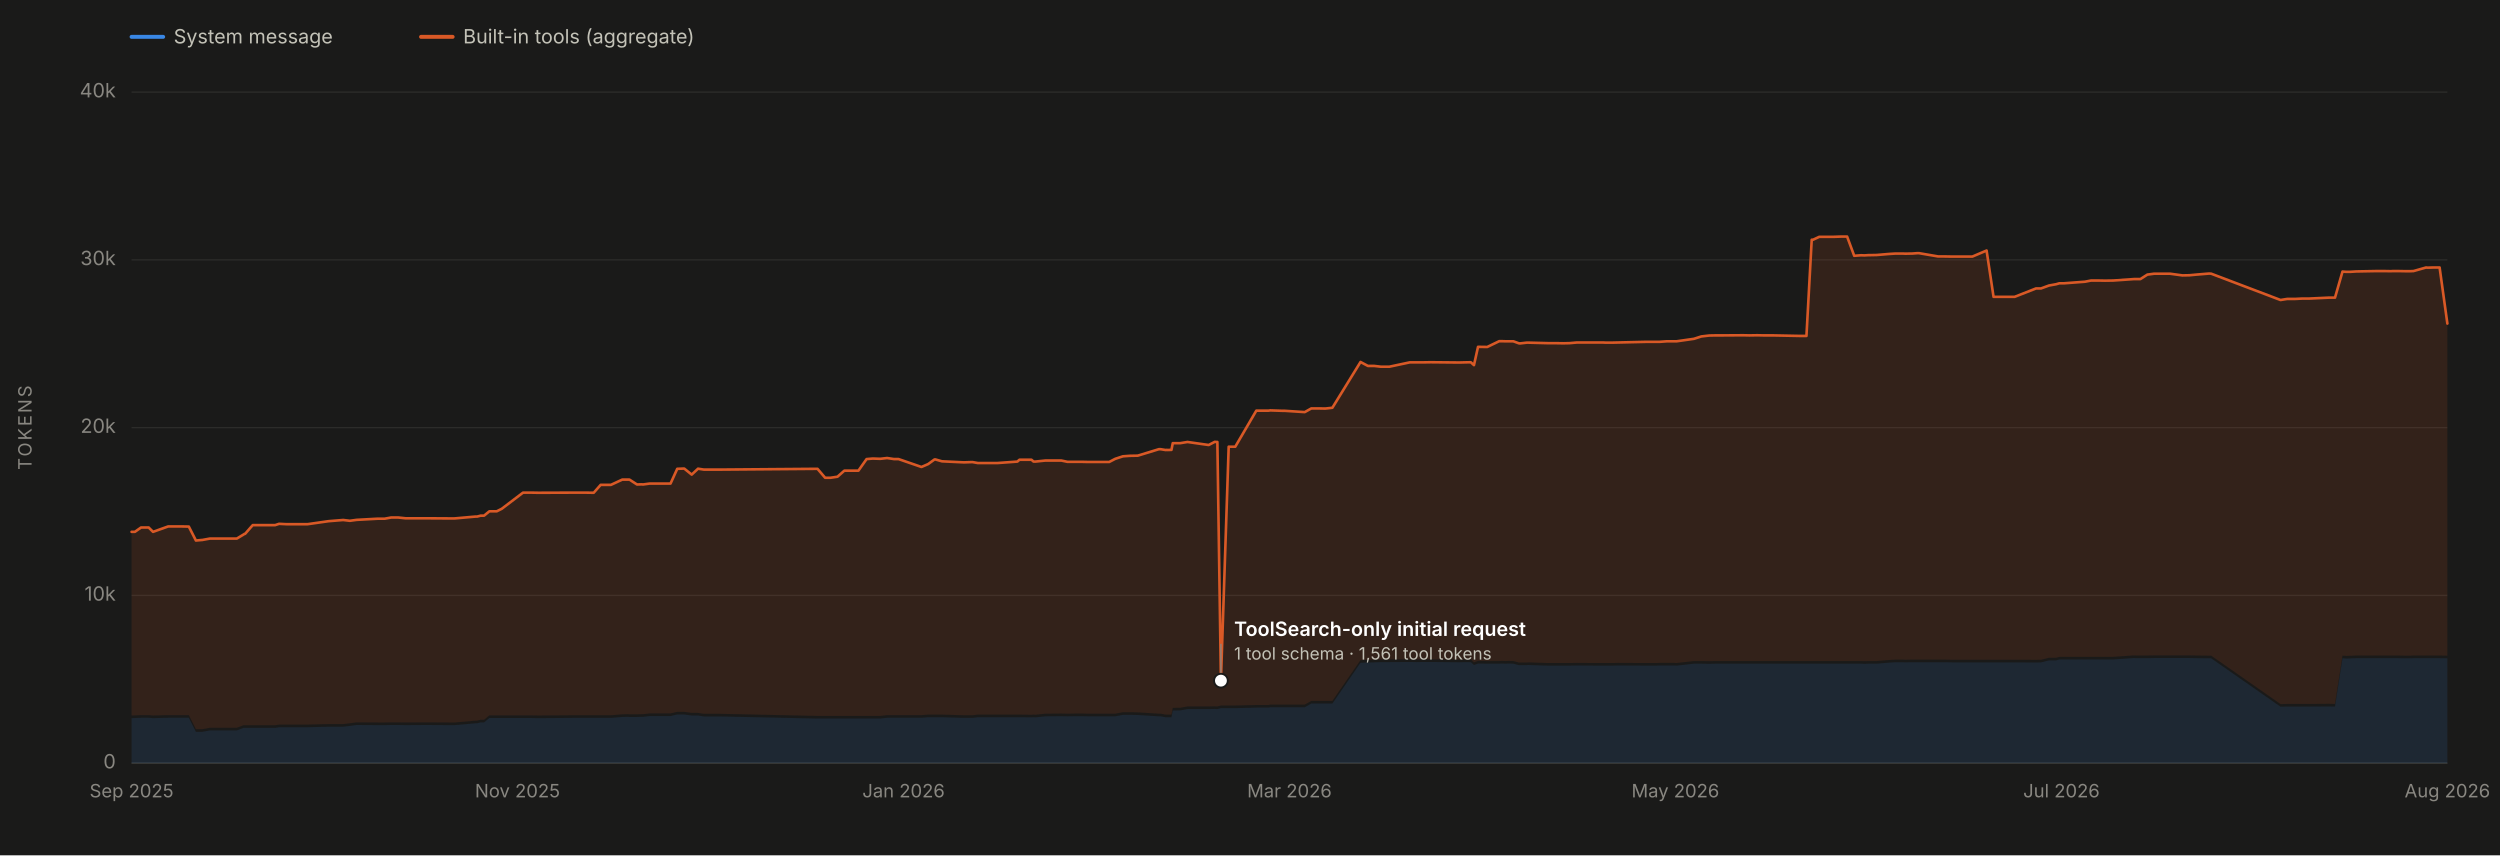
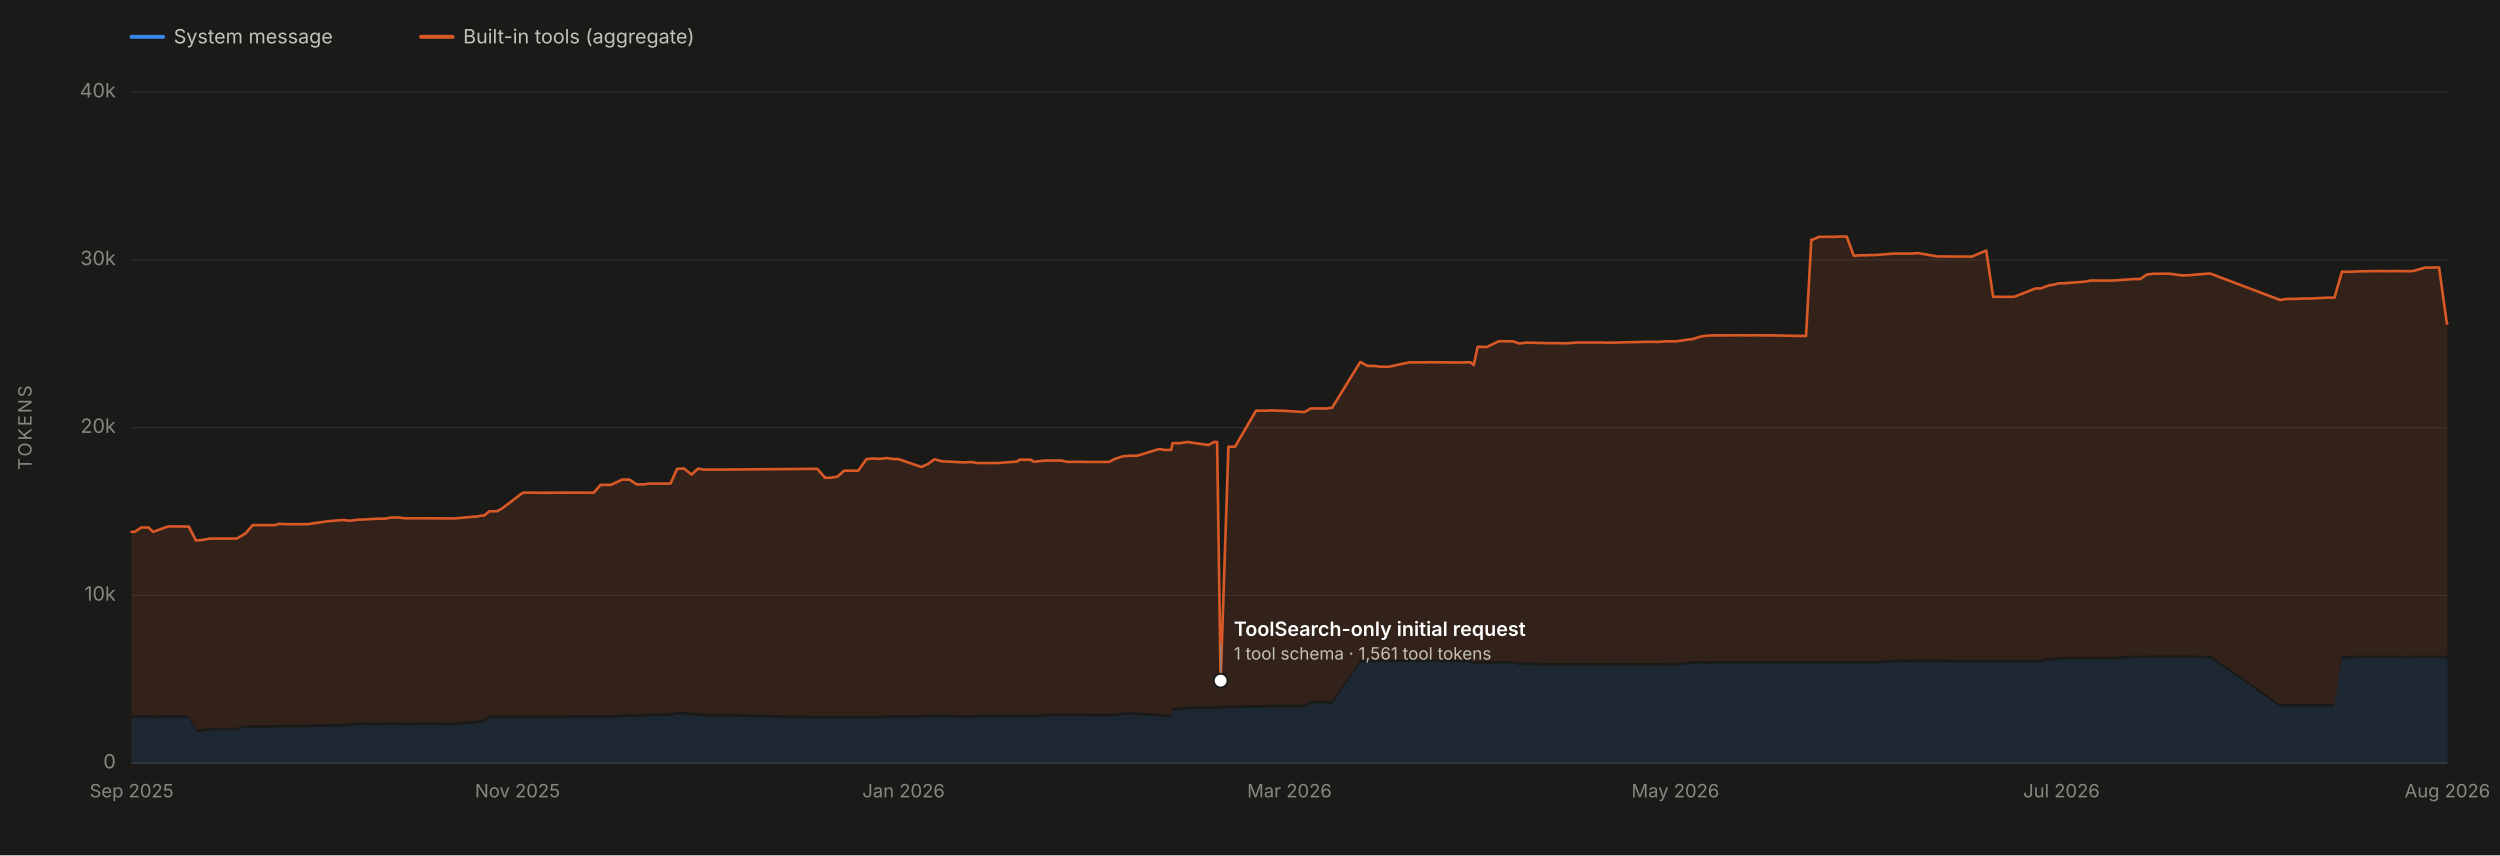
<svg xmlns="http://www.w3.org/2000/svg" viewBox="0 0 1900 650" width="1900" height="650" role="img" aria-labelledby="chartTitle chartDesc" font-family="system-ui, -apple-system, 'Segoe UI', sans-serif">
  <rect x="0" y="0" width="1900" height="650" fill="#1a1a19" />
  <line x1="100" y1="580.0" x2="1860" y2="580.0" stroke="#2c2c2a" stroke-width="1" />
  <text x="88" y="584.0" font-size="15" fill="#898781" text-anchor="end">0</text>
  <line x1="100" y1="452.5" x2="1860" y2="452.5" stroke="#2c2c2a" stroke-width="1" />
  <text x="88" y="456.5" font-size="15" fill="#898781" text-anchor="end">10k</text>
  <line x1="100" y1="325.0" x2="1860" y2="325.0" stroke="#2c2c2a" stroke-width="1" />
  <text x="88" y="329.0" font-size="15" fill="#898781" text-anchor="end">20k</text>
  <line x1="100" y1="197.5" x2="1860" y2="197.5" stroke="#2c2c2a" stroke-width="1" />
  <text x="88" y="201.5" font-size="15" fill="#898781" text-anchor="end">30k</text>
  <line x1="100" y1="70.0" x2="1860" y2="70.0" stroke="#2c2c2a" stroke-width="1" />
  <text x="88" y="74.0" font-size="15" fill="#898781" text-anchor="end">40k</text>
  <text x="24" y="325.0" font-size="14" fill="#898781" text-anchor="middle" letter-spacing="1.5" transform="rotate(-90 24 325.0)">TOKENS</text>
  <line x1="100" y1="580" x2="1860" y2="580" stroke="#383835" stroke-width="1" />
  <text x="100.0" y="606" font-size="14" fill="#898781" text-anchor="middle">Sep 2025</text>
  <text x="393.3" y="606" font-size="14" fill="#898781" text-anchor="middle">Nov 2025</text>
  <text x="686.7" y="606" font-size="14" fill="#898781" text-anchor="middle">Jan 2026</text>
  <text x="980.0" y="606" font-size="14" fill="#898781" text-anchor="middle">Mar 2026</text>
  <text x="1273.3" y="606" font-size="14" fill="#898781" text-anchor="middle">May 2026</text>
  <text x="1566.7" y="606" font-size="14" fill="#898781" text-anchor="middle">Jul 2026</text>
  <text x="1860.0" y="606" font-size="14" fill="#898781" text-anchor="middle">Aug 2026</text>
-   <path d="M 100.0 580.0 L 100.0 545.8 L 102.5 545.7 L 107.2 545.5 L 113.0 545.5 L 116.3 545.8 L 127.8 545.5 L 138.5 545.5 L 143.5 545.5 L 148.9 556.2 L 153.2 556.2 L 153.6 556.2 L 159.6 555.1 L 180.0 555.1 L 185.0 553.2 L 185.9 553.2 L 186.3 553.2 L 190.3 553.2 L 192.1 553.2 L 196.9 553.2 L 209.1 553.2 L 212.1 552.7 L 217.9 552.7 L 228.9 552.7 L 233.6 552.7 L 249.7 552.3 L 260.8 552.3 L 265.9 551.7 L 271.0 551.0 L 287.3 551.1 L 292.4 551.1 L 297.3 551.0 L 302.6 551.0 L 308.2 551.1 L 324.1 551.0 L 340.9 551.1 L 345.5 551.1 L 361.3 549.7 L 362.6 549.7 L 365.3 549.0 L 367.9 549.0 L 371.9 545.7 L 377.5 545.7 L 381.3 545.7 L 397.5 545.7 L 398.5 545.7 L 399.0 545.7 L 404.0 545.7 L 409.1 545.8 L 435.7 545.6 L 442.2 545.6 L 445.2 545.6 L 451.2 545.6 L 456.5 545.6 L 464.3 545.6 L 472.9 544.9 L 477.2 544.8 L 478.4 544.9 L 484.1 544.9 L 487.7 544.8 L 488.7 544.8 L 493.8 544.2 L 494.2 544.2 L 509.6 544.2 L 514.7 543.0 L 520.0 543.0 L 525.7 543.8 L 530.5 543.8 L 535.0 544.5 L 547.0 544.5 L 621.3 546.1 L 627.1 546.1 L 631.2 546.1 L 636.5 546.1 L 641.7 546.1 L 647.3 546.1 L 652.4 546.1 L 658.6 546.1 L 663.3 546.1 L 669.0 546.1 L 674.2 545.5 L 679.5 545.5 L 679.8 545.5 L 682.9 545.5 L 700.3 545.5 L 705.4 545.1 L 710.2 545.1 L 710.6 545.1 L 711.0 545.1 L 715.9 545.1 L 732.6 545.6 L 738.1 545.6 L 739.2 545.6 L 743.1 545.1 L 747.6 545.1 L 748.8 545.1 L 752.7 545.1 L 757.7 545.1 L 758.1 545.1 L 773.2 545.1 L 774.8 545.1 L 783.9 545.2 L 785.5 545.1 L 786.9 545.2 L 794.5 544.4 L 794.8 544.4 L 806.6 544.3 L 811.3 544.4 L 817.4 544.3 L 822.8 544.3 L 826.7 544.4 L 843.0 544.4 L 847.6 544.4 L 853.4 543.3 L 858.9 543.3 L 859.3 543.3 L 864.7 543.4 L 880.7 544.4 L 882.1 544.4 L 885.8 545.1 L 886.5 545.1 L 886.6 545.1 L 887.4 545.1 L 890.3 545.1 L 891.3 540.0 L 896.1 539.9 L 897.0 539.9 L 902.5 538.9 L 918.6 538.9 L 923.2 538.8 L 924.4 538.9 L 925.2 538.9 L 927.9 538.2 L 933.8 538.2 L 938.8 538.2 L 954.8 537.8 L 964.1 537.8 L 965.4 537.5 L 974.3 537.5 L 976.2 537.5 L 991.6 537.5 L 996.6 534.7 L 1002.1 534.7 L 1007.2 534.7 L 1012.6 534.7 L 1034.0 503.7 L 1039.6 503.5 L 1044.3 503.4 L 1049.5 503.2 L 1055.9 503.2 L 1071.4 503.1 L 1076.7 503.2 L 1081.7 503.1 L 1087.4 503.1 L 1107.9 503.3 L 1109.5 503.3 L 1113.3 503.2 L 1117.8 503.2 L 1120.2 505.4 L 1123.3 504.3 L 1130.3 504.4 L 1139.4 504.4 L 1141.5 504.3 L 1144.4 504.4 L 1146.4 504.3 L 1150.2 504.4 L 1154.3 505.5 L 1155.2 505.5 L 1160.4 505.5 L 1161.4 505.4 L 1176.4 505.9 L 1182.2 505.9 L 1188.0 505.9 L 1192.8 505.9 L 1198.4 505.8 L 1213.5 505.9 L 1218.4 505.9 L 1220.2 505.9 L 1225.4 505.9 L 1229.6 505.8 L 1250.6 505.9 L 1255.6 505.9 L 1258.6 505.9 L 1261.1 505.8 L 1266.6 505.8 L 1271.1 505.8 L 1272.8 505.8 L 1274.1 505.9 L 1287.4 504.4 L 1293.0 504.4 L 1299.0 504.5 L 1303.7 504.4 L 1308.7 504.4 L 1324.8 504.4 L 1329.6 504.4 L 1335.5 504.4 L 1340.1 504.4 L 1341.7 504.4 L 1345.7 504.4 L 1347.5 504.4 L 1367.6 504.4 L 1372.9 504.4 L 1376.9 504.4 L 1377.9 504.4 L 1382.6 504.4 L 1384.3 504.4 L 1393.2 504.4 L 1399.0 504.4 L 1403.8 504.4 L 1409.2 504.4 L 1414.4 504.4 L 1417.0 504.5 L 1420.0 504.4 L 1421.4 504.4 L 1426.3 504.4 L 1435.7 503.6 L 1440.6 503.3 L 1446.2 503.3 L 1448.0 503.4 L 1452.5 503.3 L 1453.3 503.3 L 1457.2 503.3 L 1458.4 503.3 L 1473.0 503.3 L 1478.0 503.3 L 1483.4 503.4 L 1489.5 503.4 L 1490.0 503.4 L 1499.0 503.4 L 1509.8 503.4 L 1515.1 503.4 L 1519.7 503.4 L 1520.6 503.4 L 1525.9 503.4 L 1531.1 503.4 L 1547.4 503.5 L 1551.2 503.4 L 1557.2 501.9 L 1562.7 501.9 L 1565.1 501.2 L 1568.7 501.2 L 1584.6 501.2 L 1589.2 501.2 L 1590.6 501.2 L 1594.9 501.2 L 1599.8 501.2 L 1606.1 501.2 L 1621.8 500.1 L 1623.4 500.2 L 1626.7 500.2 L 1632.0 500.2 L 1637.2 500.1 L 1643.2 500.1 L 1643.6 500.1 L 1649.1 500.1 L 1658.6 500.1 L 1663.9 500.1 L 1669.2 500.2 L 1678.9 500.3 L 1680.5 500.3 L 1733.2 537.1 L 1738.2 537.0 L 1744.0 537.0 L 1749.9 537.0 L 1754.6 537.0 L 1755.2 537.0 L 1770.0 536.9 L 1774.6 537.0 L 1780.3 500.3 L 1783.2 500.5 L 1786.0 500.4 L 1790.7 500.2 L 1806.5 500.2 L 1811.8 500.2 L 1817.2 500.2 L 1818.4 500.2 L 1822.4 500.2 L 1827.5 500.3 L 1831.9 500.3 L 1834.3 500.2 L 1843.8 500.2 L 1844.7 500.2 L 1845.9 500.2 L 1849.1 500.2 L 1854.1 500.2 L 1860.0 500.3 L 1860.0 580.0 Z" fill="#3987e5" fill-opacity="0.13" stroke="none" />
-   <path d="M 100.0 543.8 L 100.0 404.2 L 102.5 404.2 L 107.2 400.9 L 113.0 400.9 L 116.3 404.2 L 127.8 400.1 L 138.5 400.1 L 143.5 400.2 L 148.9 410.8 L 153.2 410.4 L 153.6 410.4 L 159.6 409.3 L 180.0 409.3 L 185.0 406.3 L 185.9 405.7 L 186.3 405.7 L 190.3 401.1 L 192.1 399.1 L 196.9 399.1 L 209.1 399.1 L 212.1 398.1 L 217.9 398.4 L 228.9 398.4 L 233.6 398.4 L 249.7 396.1 L 260.8 395.2 L 265.9 395.8 L 271.0 395.1 L 287.3 394.2 L 292.4 394.2 L 297.3 393.3 L 302.6 393.3 L 308.2 393.9 L 324.1 393.9 L 340.9 394.0 L 345.5 394.0 L 361.3 392.6 L 362.6 392.6 L 365.3 391.9 L 367.9 391.9 L 371.9 388.6 L 377.5 388.6 L 381.3 386.7 L 397.5 374.4 L 398.5 374.4 L 399.0 374.4 L 404.0 374.4 L 409.1 374.5 L 435.7 374.4 L 442.2 374.4 L 445.2 374.4 L 451.2 374.5 L 456.5 368.5 L 464.3 368.5 L 472.9 364.5 L 477.2 364.5 L 478.4 364.5 L 484.1 368.2 L 487.7 368.1 L 488.7 368.2 L 493.8 367.5 L 494.2 367.5 L 509.6 367.5 L 514.7 356.3 L 520.0 356.1 L 525.7 360.7 L 530.5 356.2 L 535.0 356.9 L 547.0 356.9 L 621.3 356.3 L 627.1 363.1 L 631.2 363.1 L 636.5 362.3 L 641.7 357.7 L 647.3 357.7 L 652.4 357.7 L 658.6 348.9 L 663.3 348.5 L 669.0 348.7 L 674.2 348.1 L 679.5 348.9 L 679.8 348.9 L 682.9 348.9 L 700.3 354.9 L 705.4 352.7 L 710.2 349.2 L 710.6 349.2 L 711.0 349.2 L 715.9 350.6 L 732.6 351.4 L 738.1 351.2 L 739.2 351.2 L 743.1 351.9 L 747.6 351.9 L 748.8 351.9 L 752.7 351.9 L 757.7 351.9 L 758.1 351.9 L 773.2 350.8 L 774.8 349.4 L 783.9 349.4 L 785.5 350.8 L 786.9 350.8 L 794.5 350.0 L 794.8 350.0 L 806.6 350.0 L 811.3 351.0 L 817.4 351.0 L 822.8 351.0 L 826.7 351.1 L 843.0 351.1 L 847.6 348.7 L 853.4 346.8 L 858.9 346.4 L 859.3 346.4 L 864.7 346.3 L 880.7 341.4 L 882.1 341.4 L 885.8 342.0 L 886.5 342.0 L 886.6 341.9 L 887.4 342.0 L 890.3 341.9 L 891.3 336.8 L 896.1 336.8 L 897.0 336.8 L 902.5 335.9 L 918.6 338.2 L 923.2 335.8 L 924.4 335.9 L 925.2 335.9 L 927.9 517.3 L 933.8 339.5 L 938.8 339.5 L 954.8 312.1 L 964.1 312.1 L 965.4 311.9 L 974.3 312.2 L 976.2 312.2 L 991.6 313.2 L 996.6 310.4 L 1002.1 310.4 L 1007.2 310.5 L 1012.6 309.9 L 1034.0 275.1 L 1039.6 278.1 L 1044.3 278.1 L 1049.5 278.7 L 1055.9 278.7 L 1071.4 275.4 L 1076.7 275.4 L 1081.7 275.4 L 1087.4 275.3 L 1107.9 275.5 L 1109.5 275.5 L 1113.3 275.4 L 1117.8 275.3 L 1120.2 277.5 L 1123.3 263.6 L 1130.3 263.7 L 1139.4 259.3 L 1141.5 259.3 L 1144.4 259.4 L 1146.4 259.4 L 1150.2 259.4 L 1154.3 260.9 L 1155.2 261.0 L 1160.4 260.4 L 1161.4 260.4 L 1176.4 260.8 L 1182.2 260.8 L 1188.0 260.9 L 1192.8 260.8 L 1198.4 260.3 L 1213.5 260.3 L 1218.4 260.3 L 1220.2 260.4 L 1225.4 260.4 L 1229.6 260.3 L 1250.6 259.8 L 1255.6 259.8 L 1258.6 259.8 L 1261.1 259.8 L 1266.6 259.4 L 1271.1 259.4 L 1272.8 259.4 L 1274.1 259.4 L 1287.4 257.5 L 1293.0 255.7 L 1299.0 255.0 L 1303.7 254.9 L 1308.7 254.9 L 1324.8 254.8 L 1329.6 254.9 L 1335.5 254.8 L 1340.1 254.9 L 1341.7 254.9 L 1345.7 254.9 L 1347.5 254.9 L 1367.6 255.3 L 1372.9 255.3 L 1376.9 182.2 L 1377.9 182.2 L 1382.6 180.0 L 1384.3 180.0 L 1393.2 180.0 L 1399.0 179.8 L 1403.8 179.8 L 1409.2 194.4 L 1414.4 194.0 L 1417.0 194.1 L 1420.0 193.9 L 1421.4 193.9 L 1426.3 193.8 L 1435.7 193.0 L 1440.6 192.7 L 1446.2 192.7 L 1448.0 192.8 L 1452.5 192.7 L 1453.3 192.7 L 1457.2 192.4 L 1458.4 192.4 L 1473.0 194.9 L 1478.0 194.9 L 1483.4 195.0 L 1489.5 195.0 L 1490.0 195.0 L 1499.0 195.0 L 1509.8 190.4 L 1515.1 225.6 L 1519.7 225.6 L 1520.6 225.6 L 1525.9 225.6 L 1531.1 225.6 L 1547.4 219.2 L 1551.2 219.2 L 1557.2 217.0 L 1562.7 216.0 L 1565.1 215.3 L 1568.7 215.3 L 1584.6 214.1 L 1589.2 213.2 L 1590.6 213.2 L 1594.9 213.2 L 1599.8 213.3 L 1606.1 213.2 L 1621.8 212.1 L 1623.4 212.1 L 1626.7 212.1 L 1632.0 208.7 L 1637.2 208.0 L 1643.2 208.0 L 1643.6 208.0 L 1649.1 208.0 L 1658.6 209.3 L 1663.9 209.2 L 1669.2 208.7 L 1678.9 207.9 L 1680.5 208.0 L 1733.2 228.0 L 1738.2 227.2 L 1744.0 227.2 L 1749.9 226.9 L 1754.6 226.9 L 1755.2 226.9 L 1770.0 226.2 L 1774.6 226.2 L 1780.3 206.4 L 1783.2 206.6 L 1786.0 206.6 L 1790.7 206.3 L 1806.5 206.0 L 1811.8 206.0 L 1817.2 206.1 L 1818.4 206.0 L 1822.4 206.0 L 1827.5 206.1 L 1831.9 206.1 L 1834.3 206.0 L 1843.8 203.3 L 1844.7 203.4 L 1845.9 203.4 L 1849.1 203.3 L 1854.1 203.3 L 1860.0 245.9 L 1860.0 498.3 L 1854.1 498.2 L 1849.1 498.2 L 1845.9 498.2 L 1844.7 498.2 L 1843.8 498.2 L 1834.3 498.2 L 1831.9 498.3 L 1827.5 498.3 L 1822.4 498.2 L 1818.4 498.2 L 1817.2 498.2 L 1811.8 498.2 L 1806.5 498.2 L 1790.7 498.2 L 1786.0 498.4 L 1783.2 498.5 L 1780.3 498.3 L 1774.6 535.0 L 1770.0 534.9 L 1755.2 535.0 L 1754.6 535.0 L 1749.9 535.0 L 1744.0 535.0 L 1738.2 535.0 L 1733.2 535.1 L 1680.5 498.3 L 1678.9 498.3 L 1669.2 498.2 L 1663.9 498.1 L 1658.6 498.1 L 1649.1 498.1 L 1643.6 498.1 L 1643.2 498.1 L 1637.2 498.1 L 1632.0 498.2 L 1626.7 498.2 L 1623.4 498.2 L 1621.8 498.1 L 1606.1 499.2 L 1599.8 499.2 L 1594.9 499.2 L 1590.6 499.2 L 1589.2 499.2 L 1584.6 499.2 L 1568.7 499.2 L 1565.1 499.2 L 1562.7 499.9 L 1557.2 499.9 L 1551.2 501.4 L 1547.4 501.5 L 1531.1 501.4 L 1525.9 501.4 L 1520.6 501.4 L 1519.7 501.4 L 1515.1 501.4 L 1509.8 501.4 L 1499.0 501.4 L 1490.0 501.4 L 1489.5 501.4 L 1483.4 501.4 L 1478.0 501.3 L 1473.0 501.3 L 1458.4 501.3 L 1457.2 501.3 L 1453.3 501.3 L 1452.5 501.3 L 1448.0 501.4 L 1446.2 501.3 L 1440.6 501.3 L 1435.7 501.6 L 1426.3 502.4 L 1421.4 502.4 L 1420.0 502.4 L 1417.0 502.5 L 1414.4 502.4 L 1409.2 502.4 L 1403.8 502.4 L 1399.0 502.4 L 1393.2 502.4 L 1384.3 502.4 L 1382.6 502.4 L 1377.9 502.4 L 1376.9 502.4 L 1372.9 502.4 L 1367.6 502.4 L 1347.5 502.4 L 1345.7 502.4 L 1341.7 502.4 L 1340.1 502.4 L 1335.5 502.4 L 1329.6 502.4 L 1324.8 502.4 L 1308.7 502.4 L 1303.7 502.4 L 1299.0 502.5 L 1293.0 502.4 L 1287.4 502.4 L 1274.1 503.9 L 1272.8 503.8 L 1271.1 503.8 L 1266.6 503.8 L 1261.1 503.8 L 1258.6 503.9 L 1255.6 503.9 L 1250.6 503.9 L 1229.6 503.8 L 1225.4 503.9 L 1220.2 503.9 L 1218.4 503.9 L 1213.5 503.9 L 1198.4 503.8 L 1192.8 503.9 L 1188.0 503.9 L 1182.2 503.9 L 1176.4 503.9 L 1161.4 503.4 L 1160.4 503.5 L 1155.2 503.5 L 1154.3 503.5 L 1150.2 502.4 L 1146.4 502.3 L 1144.4 502.4 L 1141.5 502.3 L 1139.4 502.4 L 1130.3 502.4 L 1123.3 502.3 L 1120.2 503.4 L 1117.8 501.2 L 1113.3 501.2 L 1109.5 501.3 L 1107.9 501.3 L 1087.4 501.1 L 1081.7 501.1 L 1076.7 501.2 L 1071.4 501.1 L 1055.9 501.2 L 1049.5 501.2 L 1044.3 501.4 L 1039.6 501.5 L 1034.0 501.7 L 1012.6 532.7 L 1007.2 532.7 L 1002.1 532.7 L 996.6 532.7 L 991.6 535.5 L 976.2 535.5 L 974.3 535.5 L 965.4 535.5 L 964.1 535.8 L 954.8 535.8 L 938.8 536.2 L 933.8 536.2 L 927.9 536.2 L 925.2 536.9 L 924.4 536.9 L 923.2 536.8 L 918.6 536.9 L 902.5 536.9 L 897.0 537.9 L 896.1 537.9 L 891.3 538.0 L 890.3 543.1 L 887.4 543.1 L 886.6 543.1 L 886.5 543.1 L 885.8 543.1 L 882.1 542.4 L 880.7 542.4 L 864.7 541.4 L 859.3 541.3 L 858.9 541.3 L 853.4 541.3 L 847.6 542.4 L 843.0 542.4 L 826.7 542.4 L 822.8 542.3 L 817.4 542.3 L 811.3 542.4 L 806.6 542.3 L 794.8 542.4 L 794.5 542.4 L 786.9 543.2 L 785.5 543.1 L 783.9 543.2 L 774.8 543.1 L 773.2 543.1 L 758.1 543.1 L 757.7 543.1 L 752.7 543.1 L 748.8 543.1 L 747.6 543.1 L 743.1 543.1 L 739.2 543.6 L 738.1 543.6 L 732.6 543.6 L 715.9 543.1 L 711.0 543.1 L 710.6 543.1 L 710.2 543.1 L 705.4 543.1 L 700.3 543.5 L 682.9 543.5 L 679.8 543.5 L 679.5 543.5 L 674.2 543.5 L 669.0 544.1 L 663.3 544.1 L 658.6 544.1 L 652.4 544.1 L 647.3 544.1 L 641.7 544.1 L 636.5 544.1 L 631.2 544.1 L 627.1 544.1 L 621.3 544.1 L 547.0 542.5 L 535.0 542.5 L 530.5 541.8 L 525.7 541.8 L 520.0 541.0 L 514.7 541.0 L 509.6 542.2 L 494.2 542.2 L 493.8 542.2 L 488.7 542.8 L 487.7 542.8 L 484.1 542.9 L 478.4 542.9 L 477.2 542.8 L 472.9 542.9 L 464.3 543.6 L 456.5 543.6 L 451.2 543.6 L 445.2 543.6 L 442.2 543.6 L 435.7 543.6 L 409.1 543.8 L 404.0 543.7 L 399.0 543.7 L 398.5 543.7 L 397.5 543.7 L 381.3 543.7 L 377.5 543.7 L 371.9 543.7 L 367.9 547.0 L 365.3 547.0 L 362.6 547.7 L 361.3 547.7 L 345.5 549.1 L 340.9 549.1 L 324.1 549.0 L 308.2 549.1 L 302.6 549.0 L 297.3 549.0 L 292.4 549.1 L 287.3 549.1 L 271.0 549.0 L 265.9 549.7 L 260.8 550.3 L 249.7 550.3 L 233.6 550.7 L 228.9 550.7 L 217.9 550.7 L 212.1 550.7 L 209.1 551.2 L 196.9 551.2 L 192.1 551.2 L 190.3 551.2 L 186.3 551.2 L 185.9 551.2 L 185.0 551.2 L 180.0 553.1 L 159.6 553.1 L 153.6 554.2 L 153.2 554.2 L 148.9 554.2 L 143.5 543.5 L 138.5 543.5 L 127.8 543.5 L 116.3 543.8 L 113.0 543.5 L 107.2 543.5 L 102.5 543.7 L 100.0 543.8 Z" fill="#d95926" fill-opacity="0.13" stroke="none" />
-   <path d="M 100.0 404.2 L 102.5 404.2 L 107.2 400.9 L 113.0 400.9 L 116.3 404.2 L 127.8 400.1 L 138.5 400.1 L 143.5 400.2 L 148.9 410.8 L 153.2 410.4 L 153.6 410.4 L 159.6 409.3 L 180.0 409.3 L 185.0 406.3 L 185.9 405.7 L 186.3 405.7 L 190.3 401.1 L 192.1 399.1 L 196.9 399.1 L 209.1 399.1 L 212.1 398.1 L 217.9 398.4 L 228.9 398.4 L 233.6 398.4 L 249.7 396.1 L 260.8 395.2 L 265.9 395.8 L 271.0 395.1 L 287.3 394.2 L 292.4 394.2 L 297.3 393.3 L 302.6 393.3 L 308.2 393.9 L 324.1 393.9 L 340.9 394.0 L 345.5 394.0 L 361.3 392.6 L 362.6 392.6 L 365.3 391.9 L 367.9 391.9 L 371.9 388.6 L 377.5 388.6 L 381.3 386.7 L 397.5 374.4 L 398.5 374.4 L 399.0 374.4 L 404.0 374.4 L 409.1 374.5 L 435.7 374.4 L 442.2 374.4 L 445.2 374.4 L 451.2 374.5 L 456.5 368.5 L 464.3 368.5 L 472.9 364.5 L 477.2 364.5 L 478.4 364.5 L 484.1 368.2 L 487.7 368.1 L 488.7 368.2 L 493.8 367.5 L 494.2 367.5 L 509.6 367.5 L 514.7 356.3 L 520.0 356.1 L 525.7 360.7 L 530.5 356.2 L 535.0 356.9 L 547.0 356.9 L 621.3 356.3 L 627.1 363.1 L 631.2 363.1 L 636.5 362.3 L 641.7 357.7 L 647.3 357.7 L 652.4 357.7 L 658.6 348.9 L 663.3 348.5 L 669.0 348.7 L 674.2 348.1 L 679.5 348.9 L 679.8 348.9 L 682.9 348.9 L 700.3 354.9 L 705.4 352.7 L 710.2 349.2 L 710.6 349.2 L 711.0 349.2 L 715.9 350.6 L 732.6 351.4 L 738.1 351.2 L 739.2 351.2 L 743.1 351.9 L 747.6 351.9 L 748.8 351.9 L 752.7 351.9 L 757.7 351.9 L 758.1 351.9 L 773.2 350.8 L 774.8 349.4 L 783.9 349.4 L 785.5 350.8 L 786.9 350.8 L 794.5 350.0 L 794.8 350.0 L 806.6 350.0 L 811.3 351.0 L 817.4 351.0 L 822.8 351.0 L 826.7 351.1 L 843.0 351.1 L 847.6 348.7 L 853.4 346.8 L 858.9 346.4 L 859.3 346.4 L 864.7 346.3 L 880.7 341.4 L 882.1 341.4 L 885.8 342.0 L 886.5 342.0 L 886.6 341.9 L 887.4 342.0 L 890.3 341.9 L 891.3 336.8 L 896.1 336.8 L 897.0 336.8 L 902.5 335.9 L 918.6 338.2 L 923.2 335.8 L 924.4 335.9 L 925.2 335.9 L 927.9 517.3 L 933.8 339.5 L 938.8 339.5 L 954.8 312.1 L 964.1 312.1 L 965.4 311.9 L 974.3 312.2 L 976.2 312.2 L 991.6 313.2 L 996.6 310.4 L 1002.1 310.4 L 1007.2 310.5 L 1012.6 309.9 L 1034.0 275.1 L 1039.6 278.1 L 1044.3 278.1 L 1049.5 278.7 L 1055.9 278.7 L 1071.4 275.4 L 1076.7 275.4 L 1081.7 275.4 L 1087.4 275.3 L 1107.9 275.5 L 1109.5 275.5 L 1113.3 275.4 L 1117.8 275.3 L 1120.2 277.5 L 1123.3 263.6 L 1130.3 263.7 L 1139.4 259.3 L 1141.5 259.3 L 1144.4 259.4 L 1146.4 259.4 L 1150.2 259.4 L 1154.3 260.9 L 1155.2 261.0 L 1160.4 260.4 L 1161.4 260.4 L 1176.4 260.8 L 1182.2 260.8 L 1188.0 260.9 L 1192.8 260.8 L 1198.4 260.3 L 1213.5 260.3 L 1218.4 260.3 L 1220.2 260.4 L 1225.4 260.4 L 1229.6 260.3 L 1250.6 259.8 L 1255.6 259.8 L 1258.6 259.8 L 1261.1 259.8 L 1266.6 259.4 L 1271.1 259.4 L 1272.8 259.4 L 1274.1 259.4 L 1287.4 257.5 L 1293.0 255.7 L 1299.0 255.0 L 1303.7 254.9 L 1308.7 254.9 L 1324.8 254.8 L 1329.6 254.9 L 1335.5 254.8 L 1340.1 254.9 L 1341.7 254.9 L 1345.7 254.9 L 1347.5 254.9 L 1367.6 255.3 L 1372.9 255.3 L 1376.9 182.2 L 1377.9 182.2 L 1382.6 180.0 L 1384.3 180.0 L 1393.2 180.0 L 1399.0 179.8 L 1403.8 179.8 L 1409.2 194.4 L 1414.4 194.0 L 1417.0 194.1 L 1420.0 193.9 L 1421.4 193.9 L 1426.3 193.8 L 1435.7 193.0 L 1440.6 192.7 L 1446.2 192.7 L 1448.0 192.8 L 1452.5 192.7 L 1453.3 192.7 L 1457.2 192.4 L 1458.4 192.4 L 1473.0 194.9 L 1478.0 194.9 L 1483.4 195.0 L 1489.5 195.0 L 1490.0 195.0 L 1499.0 195.0 L 1509.8 190.4 L 1515.1 225.6 L 1519.7 225.6 L 1520.6 225.6 L 1525.9 225.6 L 1531.1 225.6 L 1547.4 219.2 L 1551.2 219.2 L 1557.2 217.0 L 1562.7 216.0 L 1565.1 215.3 L 1568.7 215.3 L 1584.6 214.1 L 1589.2 213.2 L 1590.6 213.2 L 1594.9 213.2 L 1599.8 213.3 L 1606.1 213.2 L 1621.8 212.1 L 1623.4 212.1 L 1626.7 212.1 L 1632.0 208.7 L 1637.2 208.0 L 1643.2 208.0 L 1643.6 208.0 L 1649.1 208.0 L 1658.6 209.3 L 1663.9 209.2 L 1669.2 208.7 L 1678.9 207.9 L 1680.5 208.0 L 1733.2 228.0 L 1738.2 227.2 L 1744.0 227.2 L 1749.9 226.9 L 1754.6 226.9 L 1755.2 226.9 L 1770.0 226.2 L 1774.6 226.2 L 1780.3 206.4 L 1783.2 206.6 L 1786.0 206.6 L 1790.7 206.3 L 1806.5 206.0 L 1811.8 206.0 L 1817.2 206.1 L 1818.4 206.0 L 1822.4 206.0 L 1827.5 206.1 L 1831.9 206.1 L 1834.3 206.0 L 1843.8 203.3 L 1844.7 203.4 L 1845.9 203.4 L 1849.1 203.3 L 1854.1 203.3 L 1860.0 245.9" fill="none" stroke="#d95926" stroke-width="2" stroke-linejoin="round" stroke-linecap="round" />
-   <circle cx="927.9" cy="517.3" r="6" fill="#1a1a19" />
-   <circle cx="927.9" cy="517.3" r="4.5" fill="#ffffff" />
-   <line x1="927.9" y1="511.3" x2="927.9" y2="489.3" stroke="#898781" stroke-width="1" />
-   <text x="937.9" y="483.3" font-size="15" font-weight="600" fill="#ffffff" text-anchor="start">ToolSearch-only initial request</text>
-   <text x="937.9" y="501.3" font-size="13" fill="#c3c2b7" text-anchor="start">1 tool schema · 1,561 tool tokens</text>
+   <path d="M 100.0 580.0 L 100.0 545.8 L 102.5 545.7 L 107.2 545.5 L 113.0 545.5 L 116.3 545.8 L 127.8 545.5 L 138.5 545.5 L 143.5 545.5 L 148.9 556.2 L 153.2 556.2 L 153.5 556.2 L 159.6 555.1 L 180.0 555.1 L 185.0 553.2 L 185.9 553.2 L 186.3 553.2 L 190.3 553.2 L 192.0 553.2 L 196.9 553.2 L 209.1 553.2 L 212.1 552.7 L 217.9 552.7 L 228.9 552.7 L 233.5 552.7 L 249.6 552.3 L 260.8 552.3 L 265.9 551.7 L 270.9 551.0 L 287.2 551.1 L 292.4 551.1 L 297.3 551.0 L 302.5 551.0 L 308.1 551.1 L 324.1 551.0 L 340.8 551.1 L 345.5 551.1 L 361.2 549.7 L 362.6 549.7 L 365.2 549.0 L 367.8 549.0 L 371.9 545.7 L 377.5 545.7 L 381.2 545.7 L 397.4 545.7 L 398.4 545.7 L 398.9 545.7 L 403.9 545.7 L 409.0 545.8 L 435.6 545.6 L 442.1 545.6 L 445.1 545.6 L 451.2 545.6 L 456.4 545.6 L 464.3 545.6 L 472.9 544.9 L 477.1 544.8 L 478.4 544.9 L 484.0 544.9 L 487.6 544.8 L 488.7 544.8 L 493.7 544.2 L 494.1 544.2 L 509.6 544.2 L 514.6 543.0 L 519.9 543.0 L 525.6 543.8 L 530.4 543.8 L 534.9 544.5 L 546.9 544.5 L 621.2 546.1 L 627.0 546.1 L 631.0 546.1 L 636.4 546.1 L 641.6 546.1 L 647.2 546.1 L 652.3 546.1 L 658.5 546.1 L 663.2 546.1 L 668.9 546.1 L 674.0 545.5 L 679.4 545.5 L 679.6 545.5 L 682.8 545.5 L 700.2 545.5 L 705.2 545.1 L 710.0 545.1 L 710.4 545.1 L 710.8 545.1 L 715.8 545.1 L 732.4 545.6 L 737.9 545.6 L 739.0 545.6 L 742.9 545.1 L 747.4 545.1 L 748.7 545.1 L 752.6 545.1 L 757.6 545.1 L 757.9 545.1 L 773.0 545.1 L 774.7 545.1 L 783.7 545.2 L 785.3 545.1 L 786.7 545.2 L 794.4 544.4 L 794.7 544.4 L 806.5 544.3 L 811.1 544.4 L 817.2 544.3 L 822.6 544.3 L 826.5 544.4 L 842.8 544.4 L 847.4 544.4 L 853.3 543.3 L 858.7 543.3 L 859.1 543.3 L 864.5 543.4 L 880.5 544.4 L 881.9 544.4 L 885.6 545.1 L 886.3 545.1 L 886.5 545.1 L 887.2 545.1 L 890.1 545.1 L 891.1 540.0 L 895.9 539.9 L 896.8 539.9 L 902.4 538.9 L 918.4 538.9 L 923.0 538.8 L 924.2 538.9 L 925.0 538.9 L 927.7 538.2 L 933.6 538.2 L 938.6 538.2 L 954.6 537.8 L 963.9 537.8 L 965.2 537.5 L 974.1 537.5 L 976.0 537.5 L 991.4 537.5 L 996.4 534.7 L 1001.8 534.7 L 1007.0 534.7 L 1012.4 534.7 L 1033.8 503.7 L 1039.4 503.5 L 1044.1 503.4 L 1049.3 503.2 L 1055.7 503.2 L 1071.1 503.1 L 1076.4 503.2 L 1081.5 503.1 L 1087.1 503.1 L 1107.7 503.3 L 1109.3 503.3 L 1113.0 503.2 L 1117.6 503.2 L 1120.0 505.4 L 1123.0 504.3 L 1130.0 504.4 L 1139.2 504.4 L 1141.2 504.3 L 1144.2 504.4 L 1146.2 504.3 L 1149.9 504.4 L 1154.0 505.5 L 1155.0 505.5 L 1160.2 505.5 L 1161.1 505.4 L 1176.1 505.9 L 1182.0 505.9 L 1187.7 505.9 L 1192.5 505.9 L 1198.1 505.8 L 1213.3 505.9 L 1218.1 505.9 L 1219.9 505.9 L 1225.2 505.9 L 1229.3 505.8 L 1250.3 505.9 L 1255.4 505.9 L 1258.3 505.9 L 1260.8 505.8 L 1266.4 505.8 L 1270.8 505.8 L 1272.5 505.8 L 1273.8 505.9 L 1287.1 504.4 L 1292.7 504.4 L 1298.7 504.5 L 1303.4 504.4 L 1308.4 504.4 L 1324.5 504.4 L 1329.3 504.4 L 1335.2 504.4 L 1339.8 504.4 L 1341.4 504.4 L 1345.4 504.4 L 1347.2 504.4 L 1367.3 504.4 L 1372.6 504.4 L 1376.6 504.4 L 1377.6 504.4 L 1382.3 504.4 L 1384.0 504.4 L 1392.9 504.4 L 1398.7 504.4 L 1403.5 504.4 L 1408.9 504.4 L 1414.1 504.4 L 1416.7 504.5 L 1419.7 504.4 L 1421.1 504.4 L 1426.0 504.4 L 1435.4 503.6 L 1440.2 503.3 L 1445.9 503.3 L 1447.7 503.4 L 1452.2 503.3 L 1453.0 503.3 L 1456.9 503.3 L 1458.1 503.3 L 1472.6 503.3 L 1477.7 503.3 L 1483.1 503.4 L 1489.2 503.4 L 1489.6 503.4 L 1498.6 503.4 L 1509.5 503.4 L 1514.8 503.4 L 1519.3 503.4 L 1520.3 503.4 L 1525.6 503.4 L 1530.7 503.4 L 1547.0 503.5 L 1550.9 503.4 L 1556.9 501.9 L 1562.3 501.9 L 1564.8 501.2 L 1568.4 501.2 L 1584.2 501.2 L 1588.8 501.2 L 1590.3 501.2 L 1594.6 501.2 L 1599.5 501.2 L 1605.8 501.2 L 1621.5 500.1 L 1623.1 500.2 L 1626.4 500.2 L 1631.6 500.2 L 1636.9 500.1 L 1642.9 500.1 L 1643.3 500.1 L 1648.7 500.1 L 1658.3 500.1 L 1663.5 500.1 L 1668.8 500.2 L 1678.6 500.3 L 1680.1 500.3 L 1732.9 537.1 L 1737.8 537.0 L 1743.6 537.0 L 1749.5 537.0 L 1754.2 537.0 L 1754.8 537.0 L 1769.6 536.9 L 1774.2 537.0 L 1779.9 500.3 L 1782.8 500.5 L 1785.6 500.4 L 1790.4 500.2 L 1806.1 500.2 L 1811.4 500.2 L 1816.8 500.2 L 1818.0 500.2 L 1821.9 500.2 L 1827.1 500.3 L 1831.4 500.3 L 1833.9 500.2 L 1843.4 500.2 L 1844.3 500.2 L 1845.5 500.2 L 1848.7 500.2 L 1853.7 500.2 L 1859.6 500.3 L 1860.0 500.3 L 1860.0 580.0 Z" fill="#3987e5" fill-opacity="0.13" stroke="none" />
+   <path d="M 100.0 543.8 L 100.0 404.2 L 102.5 404.2 L 107.2 400.9 L 113.0 400.9 L 116.3 404.2 L 127.8 400.1 L 138.5 400.1 L 143.5 400.2 L 148.9 410.8 L 153.2 410.4 L 153.5 410.4 L 159.6 409.3 L 180.0 409.3 L 185.0 406.3 L 185.9 405.7 L 186.3 405.7 L 190.3 401.1 L 192.0 399.1 L 196.9 399.1 L 209.1 399.1 L 212.1 398.1 L 217.9 398.4 L 228.9 398.4 L 233.5 398.4 L 249.6 396.1 L 260.8 395.2 L 265.9 395.8 L 270.9 395.1 L 287.2 394.2 L 292.4 394.2 L 297.3 393.3 L 302.5 393.3 L 308.1 393.9 L 324.1 393.9 L 340.8 394.0 L 345.5 394.0 L 361.2 392.6 L 362.6 392.6 L 365.2 391.9 L 367.8 391.9 L 371.9 388.6 L 377.5 388.6 L 381.2 386.7 L 397.4 374.4 L 398.4 374.4 L 398.9 374.4 L 403.9 374.4 L 409.0 374.5 L 435.6 374.4 L 442.1 374.4 L 445.1 374.4 L 451.2 374.5 L 456.4 368.5 L 464.3 368.5 L 472.9 364.5 L 477.1 364.5 L 478.4 364.5 L 484.0 368.2 L 487.6 368.1 L 488.7 368.2 L 493.7 367.5 L 494.1 367.5 L 509.6 367.5 L 514.6 356.3 L 519.9 356.1 L 525.6 360.7 L 530.4 356.2 L 534.9 356.9 L 546.9 356.9 L 621.2 356.3 L 627.0 363.1 L 631.0 363.1 L 636.4 362.3 L 641.6 357.7 L 647.2 357.7 L 652.3 357.7 L 658.5 348.9 L 663.2 348.5 L 668.9 348.7 L 674.0 348.1 L 679.4 348.9 L 679.6 348.9 L 682.8 348.9 L 700.2 354.9 L 705.2 352.7 L 710.0 349.2 L 710.4 349.2 L 710.8 349.2 L 715.8 350.6 L 732.4 351.4 L 737.9 351.2 L 739.0 351.2 L 742.9 351.9 L 747.4 351.9 L 748.7 351.9 L 752.6 351.9 L 757.6 351.9 L 757.9 351.9 L 773.0 350.8 L 774.7 349.4 L 783.7 349.4 L 785.3 350.8 L 786.7 350.8 L 794.4 350.0 L 794.7 350.0 L 806.5 350.0 L 811.1 351.0 L 817.2 351.0 L 822.6 351.0 L 826.5 351.1 L 842.8 351.1 L 847.4 348.7 L 853.3 346.8 L 858.7 346.4 L 859.1 346.4 L 864.5 346.3 L 880.5 341.4 L 881.9 341.4 L 885.6 342.0 L 886.3 342.0 L 886.5 341.9 L 887.2 342.0 L 890.1 341.9 L 891.1 336.8 L 895.9 336.8 L 896.8 336.8 L 902.4 335.9 L 918.4 338.2 L 923.0 335.8 L 924.2 335.9 L 925.0 335.9 L 927.7 517.3 L 933.6 339.5 L 938.6 339.5 L 954.6 312.1 L 963.9 312.1 L 965.2 311.9 L 974.1 312.2 L 976.0 312.2 L 991.4 313.2 L 996.4 310.4 L 1001.8 310.4 L 1007.0 310.5 L 1012.4 309.9 L 1033.8 275.1 L 1039.4 278.1 L 1044.1 278.1 L 1049.3 278.7 L 1055.7 278.7 L 1071.1 275.4 L 1076.4 275.4 L 1081.5 275.4 L 1087.1 275.3 L 1107.7 275.5 L 1109.3 275.5 L 1113.0 275.4 L 1117.6 275.3 L 1120.0 277.5 L 1123.0 263.6 L 1130.0 263.7 L 1139.2 259.3 L 1141.2 259.3 L 1144.2 259.4 L 1146.2 259.4 L 1149.9 259.4 L 1154.0 260.9 L 1155.0 261.0 L 1160.2 260.4 L 1161.1 260.4 L 1176.1 260.8 L 1182.0 260.8 L 1187.7 260.9 L 1192.5 260.8 L 1198.1 260.3 L 1213.3 260.3 L 1218.1 260.3 L 1219.9 260.4 L 1225.2 260.4 L 1229.3 260.3 L 1250.3 259.8 L 1255.4 259.8 L 1258.3 259.8 L 1260.8 259.8 L 1266.4 259.4 L 1270.8 259.4 L 1272.5 259.4 L 1273.8 259.4 L 1287.1 257.5 L 1292.7 255.7 L 1298.7 255.0 L 1303.4 254.9 L 1308.4 254.9 L 1324.5 254.8 L 1329.3 254.9 L 1335.2 254.8 L 1339.8 254.9 L 1341.4 254.9 L 1345.4 254.9 L 1347.2 254.9 L 1367.3 255.3 L 1372.6 255.3 L 1376.6 182.2 L 1377.6 182.2 L 1382.3 180.0 L 1384.0 180.0 L 1392.9 180.0 L 1398.7 179.8 L 1403.5 179.8 L 1408.9 194.4 L 1414.1 194.0 L 1416.7 194.1 L 1419.7 193.9 L 1421.1 193.9 L 1426.0 193.8 L 1435.4 193.0 L 1440.2 192.7 L 1445.9 192.7 L 1447.7 192.8 L 1452.2 192.7 L 1453.0 192.7 L 1456.9 192.4 L 1458.1 192.4 L 1472.6 194.9 L 1477.7 194.9 L 1483.1 195.0 L 1489.2 195.0 L 1489.6 195.0 L 1498.6 195.0 L 1509.5 190.4 L 1514.8 225.6 L 1519.3 225.6 L 1520.3 225.6 L 1525.6 225.6 L 1530.7 225.6 L 1547.0 219.2 L 1550.9 219.2 L 1556.9 217.0 L 1562.3 216.0 L 1564.8 215.3 L 1568.4 215.3 L 1584.2 214.1 L 1588.8 213.2 L 1590.3 213.2 L 1594.6 213.2 L 1599.5 213.3 L 1605.8 213.2 L 1621.5 212.1 L 1623.1 212.1 L 1626.4 212.1 L 1631.6 208.7 L 1636.9 208.0 L 1642.9 208.0 L 1643.3 208.0 L 1648.7 208.0 L 1658.3 209.3 L 1663.5 209.2 L 1668.8 208.7 L 1678.6 207.9 L 1680.1 208.0 L 1732.9 228.0 L 1737.8 227.2 L 1743.6 227.2 L 1749.5 226.9 L 1754.2 226.9 L 1754.8 226.9 L 1769.6 226.2 L 1774.2 226.2 L 1779.9 206.4 L 1782.8 206.6 L 1785.6 206.6 L 1790.4 206.3 L 1806.1 206.0 L 1811.4 206.0 L 1816.8 206.1 L 1818.0 206.0 L 1821.9 206.0 L 1827.1 206.1 L 1831.4 206.1 L 1833.9 206.0 L 1843.4 203.3 L 1844.3 203.4 L 1845.5 203.4 L 1848.7 203.3 L 1853.7 203.3 L 1859.6 245.9 L 1860.0 245.8 L 1860.0 498.3 L 1859.6 498.3 L 1853.7 498.2 L 1848.7 498.2 L 1845.5 498.2 L 1844.3 498.2 L 1843.4 498.2 L 1833.9 498.2 L 1831.4 498.3 L 1827.1 498.3 L 1821.9 498.2 L 1818.0 498.2 L 1816.8 498.2 L 1811.4 498.2 L 1806.1 498.2 L 1790.4 498.2 L 1785.6 498.4 L 1782.8 498.5 L 1779.9 498.3 L 1774.2 535.0 L 1769.6 534.9 L 1754.8 535.0 L 1754.2 535.0 L 1749.5 535.0 L 1743.6 535.0 L 1737.8 535.0 L 1732.9 535.1 L 1680.1 498.3 L 1678.6 498.3 L 1668.8 498.2 L 1663.5 498.1 L 1658.3 498.1 L 1648.7 498.1 L 1643.3 498.1 L 1642.9 498.1 L 1636.9 498.1 L 1631.6 498.2 L 1626.4 498.2 L 1623.1 498.2 L 1621.5 498.1 L 1605.8 499.2 L 1599.5 499.2 L 1594.6 499.2 L 1590.3 499.2 L 1588.8 499.2 L 1584.2 499.2 L 1568.4 499.2 L 1564.8 499.2 L 1562.3 499.9 L 1556.9 499.9 L 1550.9 501.4 L 1547.0 501.5 L 1530.7 501.4 L 1525.6 501.4 L 1520.3 501.4 L 1519.3 501.4 L 1514.8 501.4 L 1509.5 501.4 L 1498.6 501.4 L 1489.6 501.4 L 1489.2 501.4 L 1483.1 501.4 L 1477.7 501.3 L 1472.6 501.3 L 1458.1 501.3 L 1456.9 501.3 L 1453.0 501.3 L 1452.2 501.3 L 1447.7 501.4 L 1445.9 501.3 L 1440.2 501.3 L 1435.4 501.6 L 1426.0 502.4 L 1421.1 502.4 L 1419.7 502.4 L 1416.7 502.5 L 1414.1 502.4 L 1408.9 502.4 L 1403.5 502.4 L 1398.7 502.4 L 1392.9 502.4 L 1384.0 502.4 L 1382.3 502.4 L 1377.6 502.4 L 1376.6 502.4 L 1372.6 502.4 L 1367.3 502.4 L 1347.2 502.4 L 1345.4 502.4 L 1341.4 502.4 L 1339.8 502.4 L 1335.2 502.4 L 1329.3 502.4 L 1324.5 502.4 L 1308.4 502.4 L 1303.4 502.4 L 1298.7 502.5 L 1292.7 502.4 L 1287.1 502.4 L 1273.8 503.9 L 1272.5 503.8 L 1270.8 503.8 L 1266.4 503.8 L 1260.8 503.8 L 1258.3 503.9 L 1255.4 503.9 L 1250.3 503.9 L 1229.3 503.8 L 1225.2 503.9 L 1219.9 503.9 L 1218.1 503.9 L 1213.3 503.9 L 1198.1 503.8 L 1192.5 503.9 L 1187.7 503.9 L 1182.0 503.9 L 1176.1 503.9 L 1161.1 503.4 L 1160.2 503.5 L 1155.0 503.5 L 1154.0 503.5 L 1149.9 502.4 L 1146.2 502.3 L 1144.2 502.4 L 1141.2 502.3 L 1139.2 502.4 L 1130.0 502.4 L 1123.0 502.3 L 1120.0 503.4 L 1117.6 501.2 L 1113.0 501.2 L 1109.3 501.3 L 1107.7 501.3 L 1087.1 501.1 L 1081.5 501.1 L 1076.4 501.2 L 1071.1 501.1 L 1055.7 501.2 L 1049.3 501.2 L 1044.1 501.4 L 1039.4 501.5 L 1033.8 501.7 L 1012.4 532.7 L 1007.0 532.7 L 1001.8 532.7 L 996.4 532.7 L 991.4 535.5 L 976.0 535.5 L 974.1 535.5 L 965.2 535.5 L 963.9 535.8 L 954.6 535.8 L 938.6 536.2 L 933.6 536.2 L 927.7 536.2 L 925.0 536.9 L 924.2 536.9 L 923.0 536.8 L 918.4 536.9 L 902.4 536.9 L 896.8 537.9 L 895.9 537.9 L 891.1 538.0 L 890.1 543.1 L 887.2 543.1 L 886.5 543.1 L 886.3 543.1 L 885.6 543.1 L 881.9 542.4 L 880.5 542.4 L 864.5 541.4 L 859.1 541.3 L 858.7 541.3 L 853.3 541.3 L 847.4 542.4 L 842.8 542.4 L 826.5 542.4 L 822.6 542.3 L 817.2 542.3 L 811.1 542.4 L 806.5 542.3 L 794.7 542.4 L 794.4 542.4 L 786.7 543.2 L 785.3 543.1 L 783.7 543.2 L 774.7 543.1 L 773.0 543.1 L 757.9 543.1 L 757.6 543.1 L 752.6 543.1 L 748.7 543.1 L 747.4 543.1 L 742.9 543.1 L 739.0 543.6 L 737.9 543.6 L 732.4 543.6 L 715.8 543.1 L 710.8 543.1 L 710.4 543.1 L 710.0 543.1 L 705.2 543.1 L 700.2 543.5 L 682.8 543.5 L 679.6 543.5 L 679.4 543.5 L 674.0 543.5 L 668.9 544.1 L 663.2 544.1 L 658.5 544.1 L 652.3 544.1 L 647.2 544.1 L 641.6 544.1 L 636.4 544.1 L 631.0 544.1 L 627.0 544.1 L 621.2 544.1 L 546.9 542.5 L 534.9 542.5 L 530.4 541.8 L 525.6 541.8 L 519.9 541.0 L 514.6 541.0 L 509.6 542.2 L 494.1 542.2 L 493.7 542.2 L 488.7 542.8 L 487.6 542.8 L 484.0 542.9 L 478.4 542.9 L 477.1 542.8 L 472.9 542.9 L 464.3 543.6 L 456.4 543.6 L 451.2 543.6 L 445.1 543.6 L 442.1 543.6 L 435.6 543.6 L 409.0 543.8 L 403.9 543.7 L 398.9 543.7 L 398.4 543.7 L 397.4 543.7 L 381.2 543.7 L 377.5 543.7 L 371.9 543.7 L 367.8 547.0 L 365.2 547.0 L 362.6 547.7 L 361.2 547.7 L 345.5 549.1 L 340.8 549.1 L 324.1 549.0 L 308.1 549.1 L 302.5 549.0 L 297.3 549.0 L 292.4 549.1 L 287.2 549.1 L 270.9 549.0 L 265.9 549.7 L 260.8 550.3 L 249.6 550.3 L 233.5 550.7 L 228.9 550.7 L 217.9 550.7 L 212.1 550.7 L 209.1 551.2 L 196.9 551.2 L 192.0 551.2 L 190.3 551.2 L 186.3 551.2 L 185.9 551.2 L 185.0 551.2 L 180.0 553.1 L 159.6 553.1 L 153.5 554.2 L 153.2 554.2 L 148.9 554.2 L 143.5 543.5 L 138.5 543.5 L 127.8 543.5 L 116.3 543.8 L 113.0 543.5 L 107.2 543.5 L 102.5 543.7 L 100.0 543.8 Z" fill="#d95926" fill-opacity="0.13" stroke="none" />
+   <path d="M 100.0 404.2 L 102.5 404.2 L 107.2 400.9 L 113.0 400.9 L 116.3 404.2 L 127.8 400.1 L 138.5 400.1 L 143.5 400.2 L 148.9 410.8 L 153.2 410.4 L 153.5 410.4 L 159.6 409.3 L 180.0 409.3 L 185.0 406.3 L 185.9 405.7 L 186.3 405.7 L 190.3 401.1 L 192.0 399.1 L 196.9 399.1 L 209.1 399.1 L 212.1 398.1 L 217.9 398.4 L 228.9 398.4 L 233.5 398.4 L 249.6 396.1 L 260.8 395.2 L 265.9 395.8 L 270.9 395.1 L 287.2 394.2 L 292.4 394.2 L 297.3 393.3 L 302.5 393.3 L 308.1 393.9 L 324.1 393.9 L 340.8 394.0 L 345.5 394.0 L 361.2 392.6 L 362.6 392.6 L 365.2 391.9 L 367.8 391.9 L 371.9 388.6 L 377.5 388.6 L 381.2 386.7 L 397.4 374.4 L 398.4 374.4 L 398.9 374.4 L 403.9 374.4 L 409.0 374.5 L 435.6 374.4 L 442.1 374.4 L 445.1 374.4 L 451.2 374.5 L 456.4 368.5 L 464.3 368.5 L 472.9 364.5 L 477.1 364.5 L 478.4 364.5 L 484.0 368.2 L 487.6 368.1 L 488.7 368.2 L 493.7 367.5 L 494.1 367.5 L 509.6 367.5 L 514.6 356.3 L 519.9 356.1 L 525.6 360.7 L 530.4 356.2 L 534.9 356.9 L 546.9 356.9 L 621.2 356.3 L 627.0 363.1 L 631.0 363.1 L 636.4 362.3 L 641.6 357.7 L 647.2 357.7 L 652.3 357.7 L 658.5 348.9 L 663.2 348.5 L 668.9 348.7 L 674.0 348.1 L 679.4 348.9 L 679.6 348.9 L 682.8 348.9 L 700.2 354.9 L 705.2 352.7 L 710.0 349.2 L 710.4 349.2 L 710.8 349.2 L 715.8 350.6 L 732.4 351.4 L 737.9 351.2 L 739.0 351.2 L 742.9 351.9 L 747.4 351.9 L 748.7 351.9 L 752.6 351.9 L 757.6 351.9 L 757.9 351.9 L 773.0 350.8 L 774.7 349.4 L 783.7 349.4 L 785.3 350.8 L 786.7 350.8 L 794.4 350.0 L 794.7 350.0 L 806.5 350.0 L 811.1 351.0 L 817.2 351.0 L 822.6 351.0 L 826.5 351.1 L 842.8 351.1 L 847.4 348.7 L 853.3 346.8 L 858.7 346.4 L 859.1 346.4 L 864.5 346.3 L 880.5 341.4 L 881.9 341.4 L 885.6 342.0 L 886.3 342.0 L 886.5 341.9 L 887.2 342.0 L 890.1 341.9 L 891.1 336.8 L 895.9 336.8 L 896.8 336.8 L 902.4 335.9 L 918.4 338.2 L 923.0 335.8 L 924.2 335.9 L 925.0 335.9 L 927.7 517.3 L 933.6 339.5 L 938.6 339.5 L 954.6 312.1 L 963.9 312.1 L 965.2 311.9 L 974.1 312.2 L 976.0 312.2 L 991.4 313.2 L 996.4 310.4 L 1001.8 310.4 L 1007.0 310.5 L 1012.4 309.9 L 1033.8 275.1 L 1039.4 278.1 L 1044.1 278.1 L 1049.3 278.7 L 1055.7 278.7 L 1071.1 275.4 L 1076.4 275.4 L 1081.5 275.4 L 1087.1 275.3 L 1107.7 275.5 L 1109.3 275.5 L 1113.0 275.4 L 1117.6 275.3 L 1120.0 277.5 L 1123.0 263.6 L 1130.0 263.7 L 1139.2 259.3 L 1141.2 259.3 L 1144.2 259.4 L 1146.2 259.4 L 1149.9 259.4 L 1154.0 260.9 L 1155.0 261.0 L 1160.2 260.4 L 1161.1 260.4 L 1176.1 260.8 L 1182.0 260.8 L 1187.7 260.9 L 1192.5 260.8 L 1198.1 260.3 L 1213.3 260.3 L 1218.1 260.3 L 1219.9 260.4 L 1225.2 260.4 L 1229.3 260.3 L 1250.3 259.8 L 1255.4 259.8 L 1258.3 259.8 L 1260.8 259.8 L 1266.4 259.4 L 1270.8 259.4 L 1272.5 259.4 L 1273.8 259.4 L 1287.1 257.5 L 1292.7 255.7 L 1298.7 255.0 L 1303.4 254.9 L 1308.4 254.9 L 1324.5 254.8 L 1329.3 254.9 L 1335.2 254.8 L 1339.8 254.9 L 1341.4 254.9 L 1345.4 254.9 L 1347.2 254.9 L 1367.3 255.3 L 1372.6 255.3 L 1376.6 182.2 L 1377.6 182.2 L 1382.3 180.0 L 1384.0 180.0 L 1392.9 180.0 L 1398.7 179.8 L 1403.5 179.8 L 1408.9 194.4 L 1414.1 194.0 L 1416.7 194.1 L 1419.7 193.9 L 1421.1 193.9 L 1426.0 193.8 L 1435.4 193.0 L 1440.2 192.7 L 1445.9 192.7 L 1447.7 192.8 L 1452.2 192.7 L 1453.0 192.7 L 1456.9 192.4 L 1458.1 192.4 L 1472.6 194.9 L 1477.7 194.9 L 1483.1 195.0 L 1489.2 195.0 L 1489.6 195.0 L 1498.6 195.0 L 1509.5 190.4 L 1514.8 225.6 L 1519.3 225.6 L 1520.3 225.6 L 1525.6 225.6 L 1530.7 225.6 L 1547.0 219.2 L 1550.9 219.2 L 1556.9 217.0 L 1562.3 216.0 L 1564.8 215.3 L 1568.4 215.3 L 1584.2 214.1 L 1588.8 213.2 L 1590.3 213.2 L 1594.6 213.2 L 1599.5 213.3 L 1605.8 213.2 L 1621.5 212.1 L 1623.1 212.1 L 1626.4 212.1 L 1631.6 208.7 L 1636.9 208.0 L 1642.9 208.0 L 1643.3 208.0 L 1648.7 208.0 L 1658.3 209.3 L 1663.5 209.2 L 1668.8 208.7 L 1678.6 207.9 L 1680.1 208.0 L 1732.9 228.0 L 1737.8 227.2 L 1743.6 227.2 L 1749.5 226.9 L 1754.2 226.9 L 1754.8 226.9 L 1769.6 226.2 L 1774.2 226.2 L 1779.9 206.4 L 1782.8 206.6 L 1785.6 206.6 L 1790.4 206.3 L 1806.1 206.0 L 1811.4 206.0 L 1816.8 206.1 L 1818.0 206.0 L 1821.9 206.0 L 1827.1 206.1 L 1831.4 206.1 L 1833.9 206.0 L 1843.4 203.3 L 1844.3 203.4 L 1845.5 203.4 L 1848.7 203.3 L 1853.7 203.3 L 1859.6 245.9 L 1860.0 245.8" fill="none" stroke="#d95926" stroke-width="2" stroke-linejoin="round" stroke-linecap="round" />
+   <circle cx="927.7" cy="517.3" r="6" fill="#1a1a19" />
+   <circle cx="927.7" cy="517.3" r="4.5" fill="#ffffff" />
+   <line x1="927.7" y1="511.3" x2="927.7" y2="489.3" stroke="#898781" stroke-width="1" />
+   <text x="937.7" y="483.3" font-size="15" font-weight="600" fill="#ffffff" text-anchor="start">ToolSearch-only initial request</text>
+   <text x="937.7" y="501.3" font-size="13" fill="#c3c2b7" text-anchor="start">1 tool schema · 1,561 tool tokens</text>
  <line x1="100" y1="28" x2="124" y2="28" stroke="#3987e5" stroke-width="3" stroke-linecap="round" />
  <text x="132" y="33" font-size="15" fill="#c3c2b7">System message</text>
  <line x1="320" y1="28" x2="344" y2="28" stroke="#d95926" stroke-width="3" stroke-linecap="round" />
  <text x="352" y="33" font-size="15" fill="#c3c2b7">Built-in tools (aggregate)</text>
</svg>
